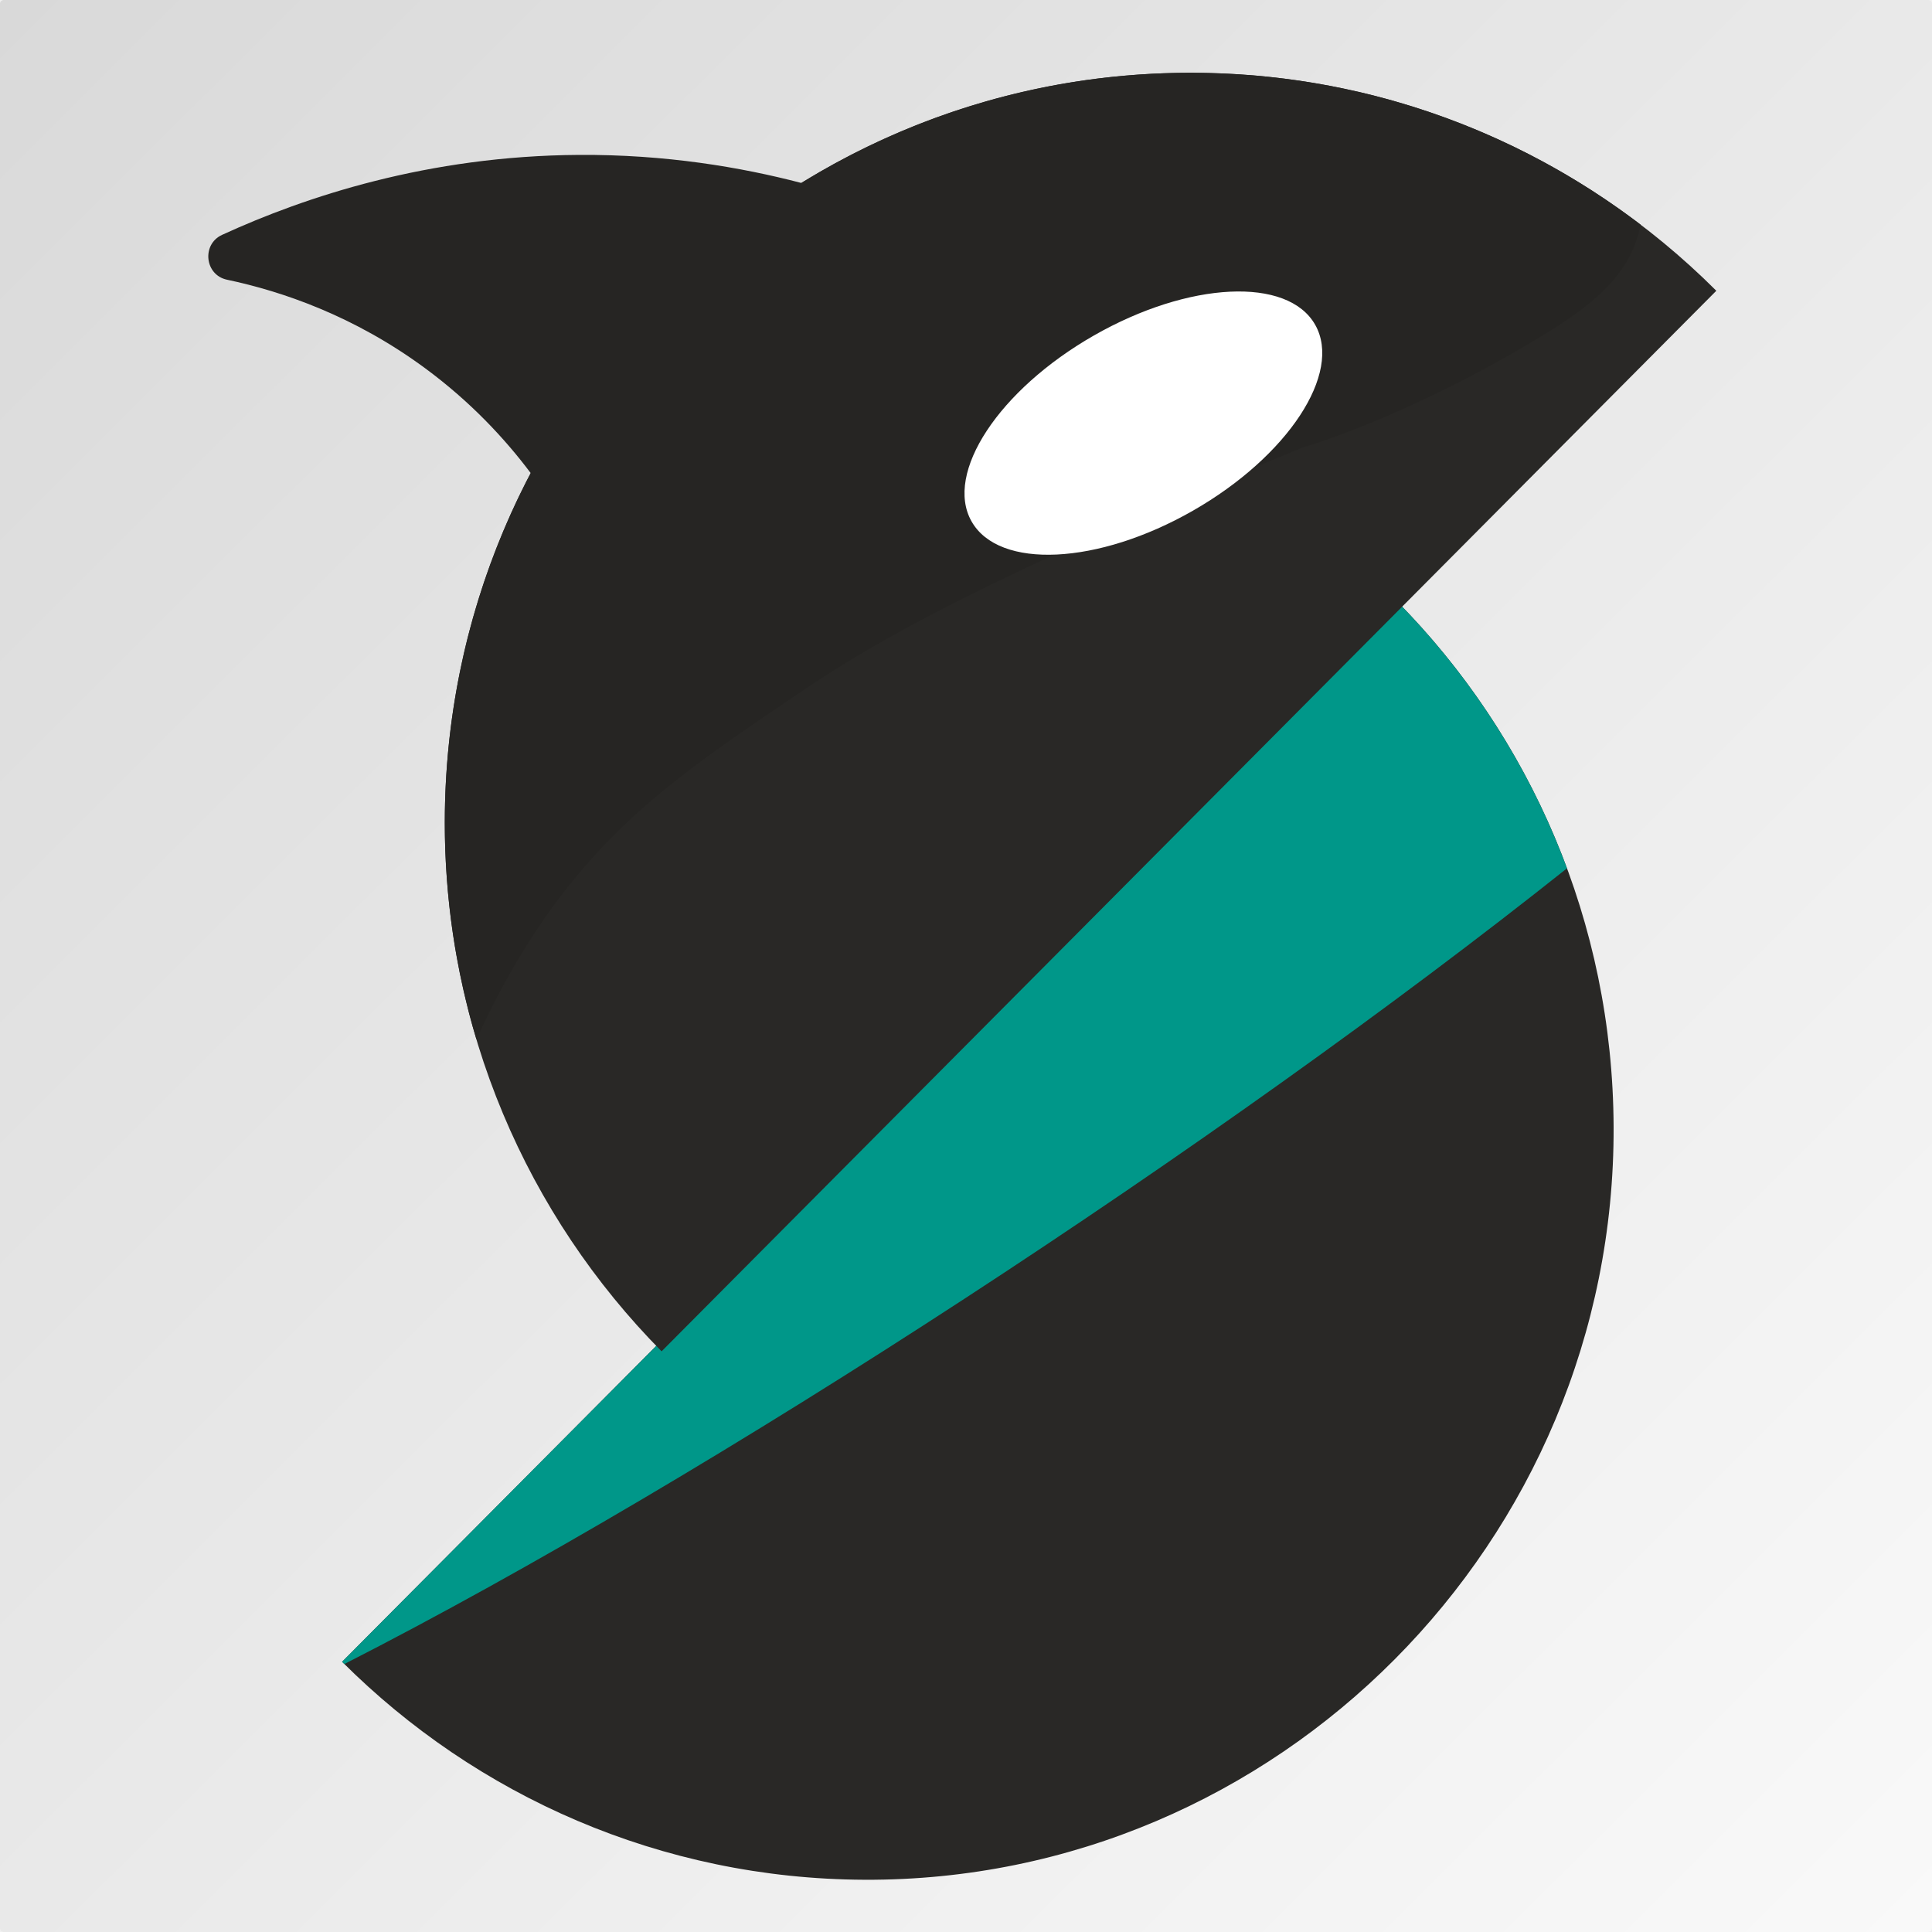
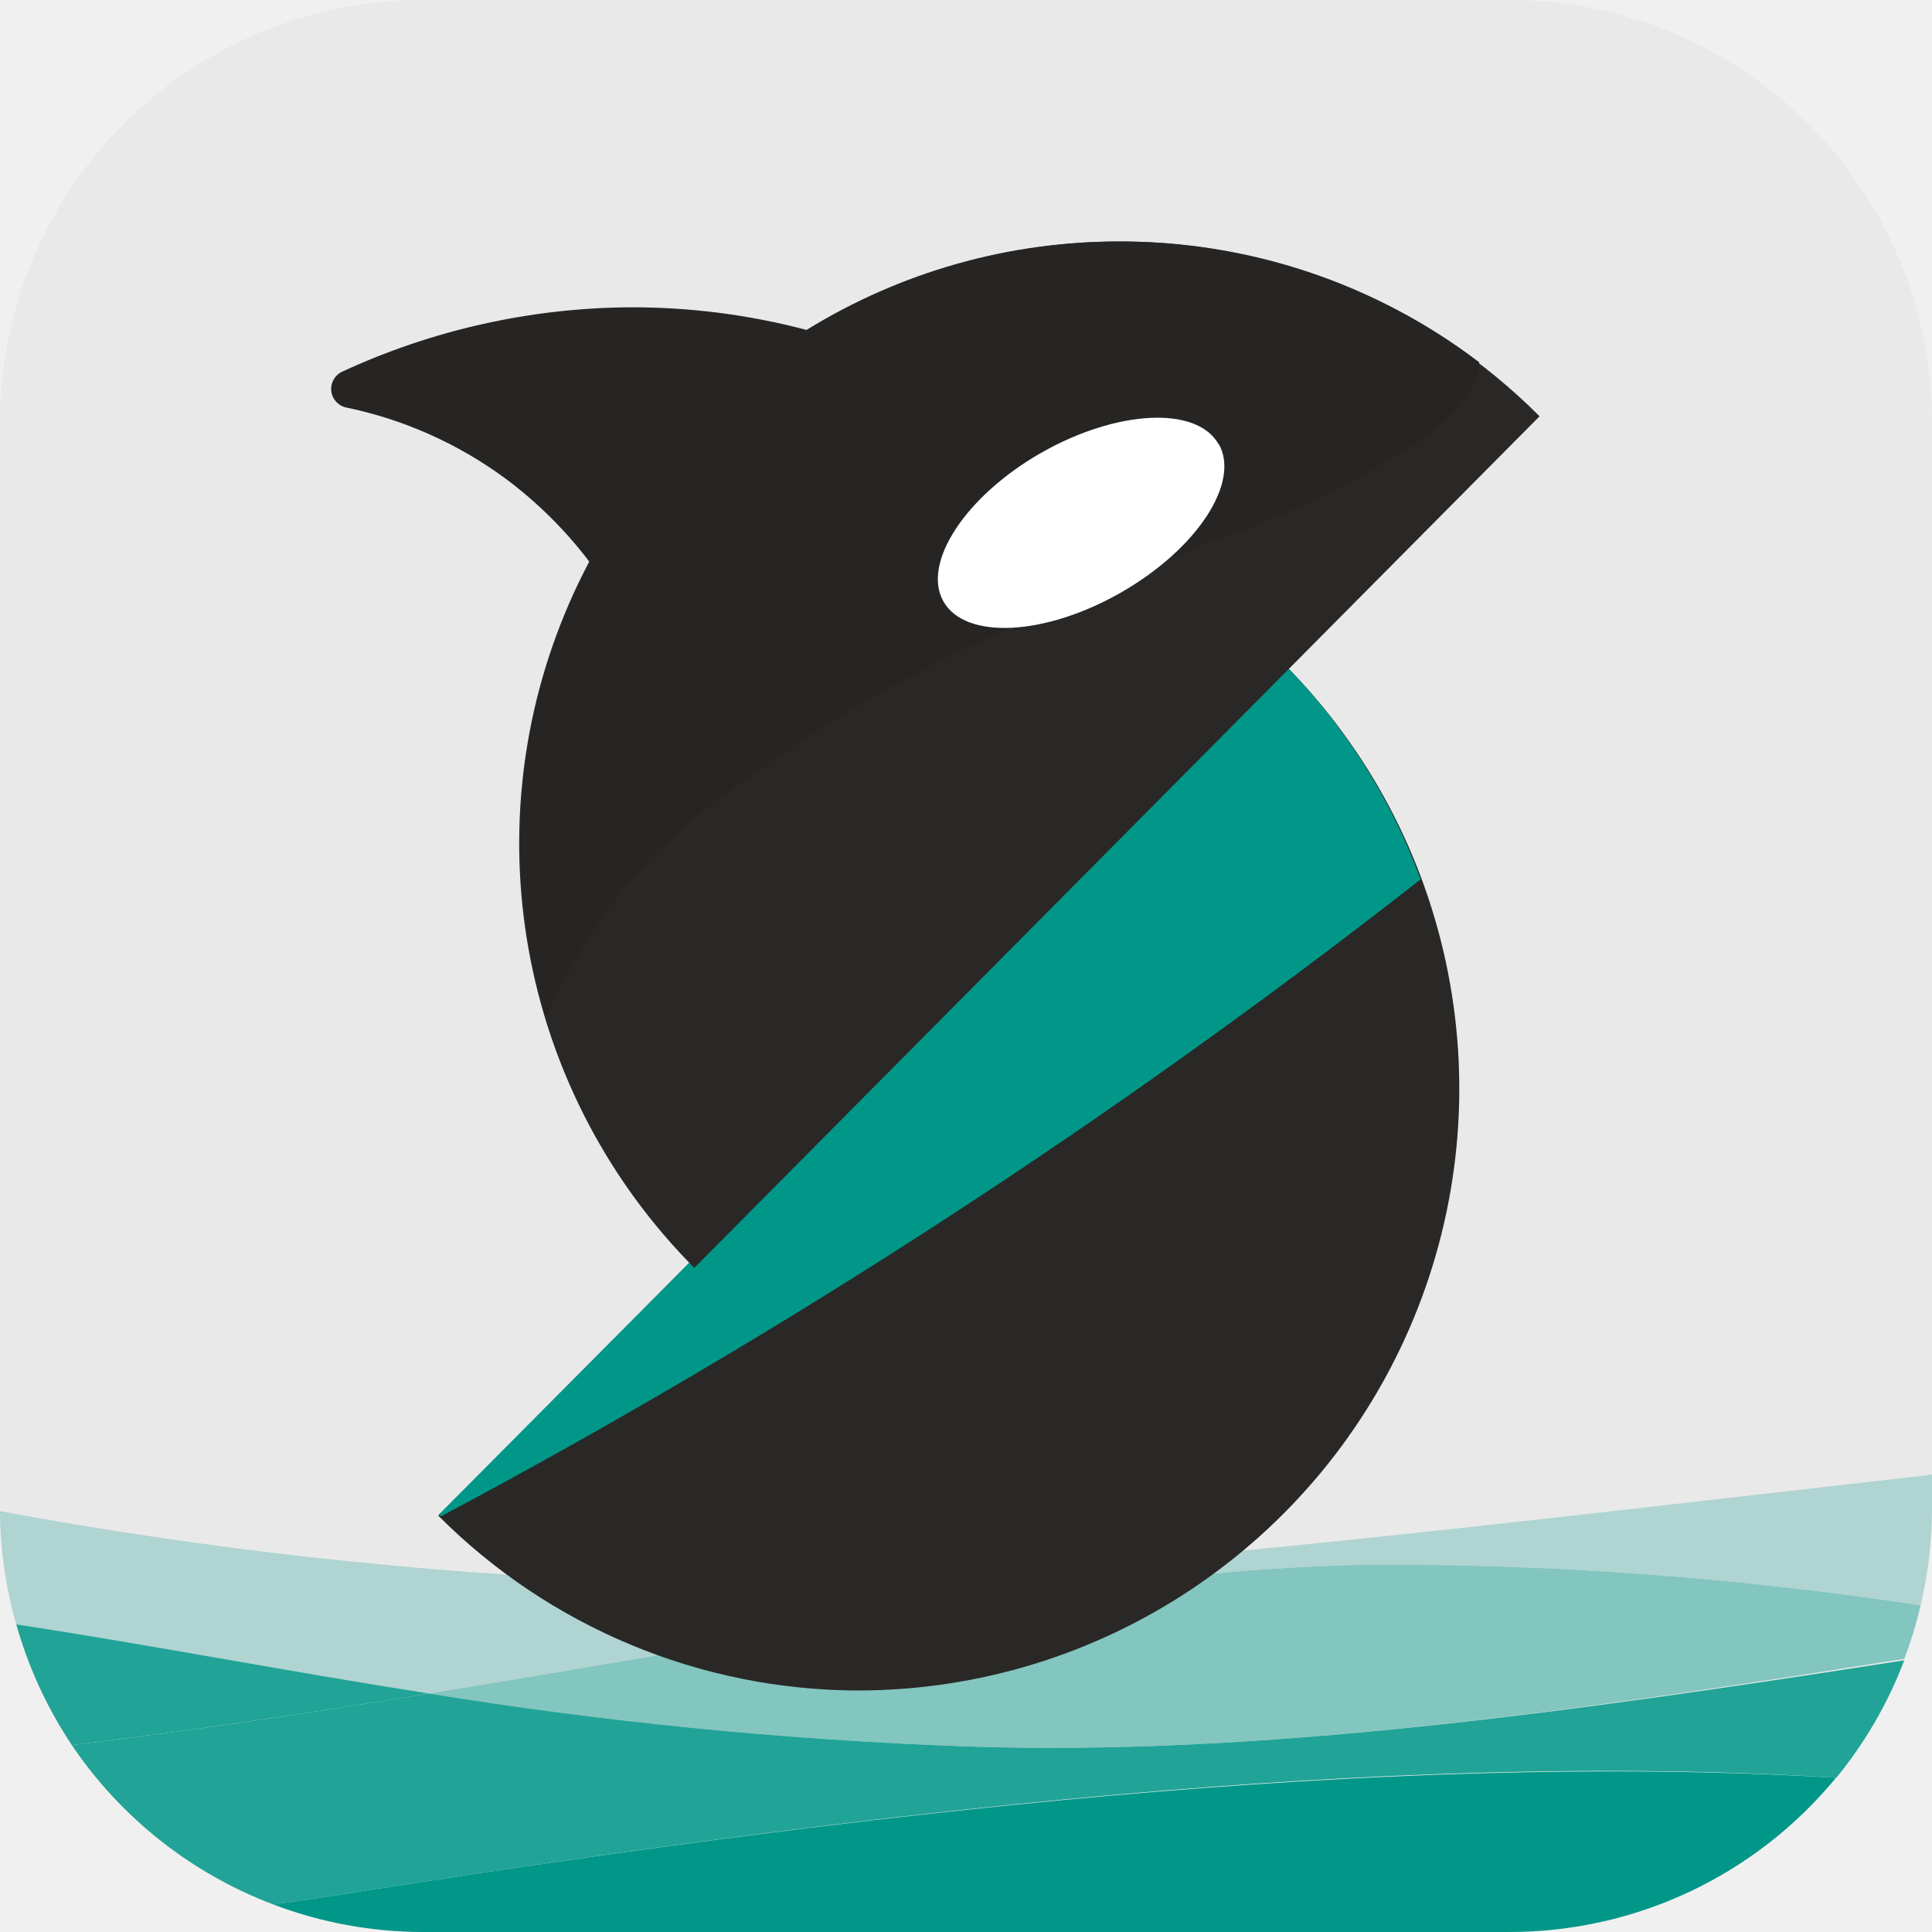
- <svg xmlns="http://www.w3.org/2000/svg" xmlns:xlink="http://www.w3.org/1999/xlink" version="1.1" id="svg2" width="1023.987" height="1023.993" viewBox="0 0 1023.987 1023.993">
-   <defs id="defs6">
-     <linearGradient id="linearGradient619">
-       <stop style="stop-color:#d9d9d9;stop-opacity:1;" offset="0" id="stop615" />
-       <stop style="stop-color:#f9f9f9;stop-opacity:1;" offset="1" id="stop617" />
-     </linearGradient>
-     <clipPath clipPathUnits="userSpaceOnUse" id="clipPath16">
-       <path d="M 0,792 H 612 V 0 H 0 Z" id="path14" />
-     </clipPath>
-     <linearGradient xlink:href="#linearGradient619" id="linearGradient621" x1="0" y1="0" x2="1024" y2="1024.997" gradientUnits="userSpaceOnUse" gradientTransform="matrix(1.000057,0,0,1.000057,-0.06243956,-0.05871163)" />
-   </defs>
-   <g id="layer1" transform="matrix(0.9989575,0,0,0.9979921,-0.933722,0.0585938)">
-     <rect style="fill:url(#linearGradient621);fill-opacity:1;stroke-width:1" id="rect457" width="1025.056" height="1026.053" x="0.935" y="-0.059" rx="2" ry="2" />
-   </g>
-   <g id="g8" transform="matrix(1.333333,0,0,-1.333333,1.3995581e-8,1055.996)">
-     <g id="g10" transform="translate(76.25895,16.06244)">
-       <g id="g12" clip-path="url(#clipPath16)">
-         <g id="g18" transform="translate(59.7287,115.3517)">
-           <path d="m 0,0 c 53.332,-53.285 126.698,-86.317 207.744,-86.646 164.049,-0.664 298.355,134.38 297.699,299.337 -0.324,81.496 -33.176,155.271 -86.17,208.899 z" style="fill:#292826;fill-opacity:1;fill-rule:nonzero;stroke:none" id="path20" />
-         </g>
-         <g id="g22" transform="translate(479.0017,536.9419)">
-           <path d="m 0,0 -419.273,-421.59 c 0.298,-0.298 0.606,-0.587 0.906,-0.884 146.894,74.925 348.023,206.579 486.003,316.297 C 52.756,-65.97 29.506,-29.859 0,0" style="fill:#009789;fill-opacity:1;fill-rule:nonzero;stroke:none" id="path24" />
-         </g>
-         <g id="g26" transform="translate(397.0372,747)">
-           <path d="m 0,0 c -163.742,0 -296.482,-133.473 -296.482,-298.121 0,-81.979 32.915,-156.223 86.172,-210.117 l 419.273,421.59 C 155.364,-33.096 81.529,0 0,0" style="fill:#292826;fill-opacity:1;fill-rule:nonzero;stroke:none" id="path28" />
-         </g>
-         <g id="g30" transform="translate(397.0372,747)">
-           <path d="m 0,0 c -56.714,0 -109.702,-16.022 -154.751,-43.796 -24.127,6.312 -54.061,11.37 -88.437,11.157 -59.938,-0.372 -108.713,-16.603 -141.822,-31.784 -8.218,-3.768 -6.898,-15.967 1.941,-17.829 21.801,-4.593 50.498,-14.324 78.883,-35.28 17.931,-13.238 31.574,-27.883 41.856,-41.597 -21.794,-41.504 -34.152,-88.793 -34.152,-138.992 0,-29.952 4.412,-58.865 12.586,-86.137 12.54,27.79 25.699,46.391 29.916,52.184 27.229,37.41 56.015,56.883 98.542,85.651 31.328,21.193 74.856,46.047 199.916,97.449 0,0 39.121,11.017 91.587,42.212 20.912,12.433 36.823,24.17 41.863,42.526 0.355,1.293 0.677,2.57 0.973,3.83 C 129.175,-22.506 67.208,0 0,0" style="fill:#262523;fill-opacity:1;fill-rule:nonzero;stroke:none" id="path32" />
-         </g>
-         <g id="g34" transform="translate(446.5563,646.8041)">
-           <path d="m 0,0 c 10.875,-19.229 -10.891,-52.305 -48.616,-73.879 -37.725,-21.573 -77.124,-23.474 -88,-4.245 -10.875,19.229 10.891,52.305 48.617,73.879 C -50.274,17.328 -10.875,19.229 0,0" style="fill:#ffffff;fill-opacity:1;fill-rule:nonzero;stroke:none" id="path36" />
-         </g>
-       </g>
-     </g>
-   </g>
+ <svg xmlns="http://www.w3.org/2000/svg" viewBox="0 0 64 64">
+   <rect width="64" height="64" rx="14" style="fill:#e9e9e9" />
+   <path d="M20.79,52.37A144.39,144.39,0,0,1,0,50.06a14,14,0,0,0,.54,3.75c4.45.68,8.83,1.53,13.67,2.29,12.34-2,23.48-4.27,31.79-4.27a117.88,117.88,0,0,1,17.62,1.35A14,14,0,0,0,64,50V48.85C46.54,50.83,31.35,52.75,20.79,52.37Z" style="fill:#afd4d1" />
+   <path d="M14.21,56.1a143.56,143.56,0,0,0,17.73,1.75c9.74.35,20.19-1.15,31.14-2.9a13.4,13.4,0,0,0,.54-1.77A117.88,117.88,0,0,0,46,51.83C37.69,51.83,26.55,54.1,14.21,56.1Z" style="fill:#83c5bf" />
+   <path d="M.54,53.81a14.15,14.15,0,0,0,1.84,4c4-.49,8-1.08,11.83-1.71C9.37,55.34,5,54.49.54,53.81Z" style="fill:#21a397" />
+   <path d="M31.94,57.85A143.56,143.56,0,0,1,14.21,56.1c-3.84.63-7.8,1.22-11.83,1.71a14.06,14.06,0,0,0,6.68,5.28l1.77-.26c17.48-2.77,35-4.88,50-3.94A13.88,13.88,0,0,0,63.08,55C52.13,56.7,41.68,58.2,31.94,57.85Z" style="fill:#21a397" />
+   <path d="M10.83,62.83l-1.77.26A14,14,0,0,0,14,64H50a14,14,0,0,0,10.82-5.11C45.78,58,28.31,60.06,10.83,62.83Z" style="fill:#009789" />
+   <path d="M14.52,50.21A19.71,19.71,0,0,0,28.41,56,19.94,19.94,0,0,0,42.54,22Z" style="fill:#292826" />
+   <path d="M42.54,22l-28,28.17.07.06A221.19,221.19,0,0,0,47.06,29.13,19.91,19.91,0,0,0,42.54,22" style="fill:#009789" />
+   <path d="M37.07,8A19.94,19.94,0,0,0,23,42L51,13.79A19.69,19.69,0,0,0,37.07,8" style="fill:#292826" />
+   <path d="M37.07,8a19.63,19.63,0,0,0-10.35,2.93,22.56,22.56,0,0,0-5.91-.75,23.05,23.05,0,0,0-9.47,2.13.63.63,0,0,0,.13,1.19,13.5,13.5,0,0,1,5.27,2.35,13.9,13.9,0,0,1,2.8,2.78,19.92,19.92,0,0,0-2.29,9.29,20.26,20.26,0,0,0,.84,5.76,20.22,20.22,0,0,1,2-3.49c1.82-2.5,3.75-3.8,6.59-5.72,2.09-1.42,5-3.08,13.36-6.51a28.58,28.58,0,0,0,6.12-2.83c1.4-.83,2.46-1.61,2.8-2.84L49,12a19.59,19.59,0,0,0-12-4" style="fill:#262523" />
+   <path d="M40.37,14.7c.73,1.28-.72,3.49-3.24,4.93s-5.16,1.57-5.88.29S32,16.42,34.49,15s5.16-1.57,5.88-.28" style="fill:#fff" />
</svg>
